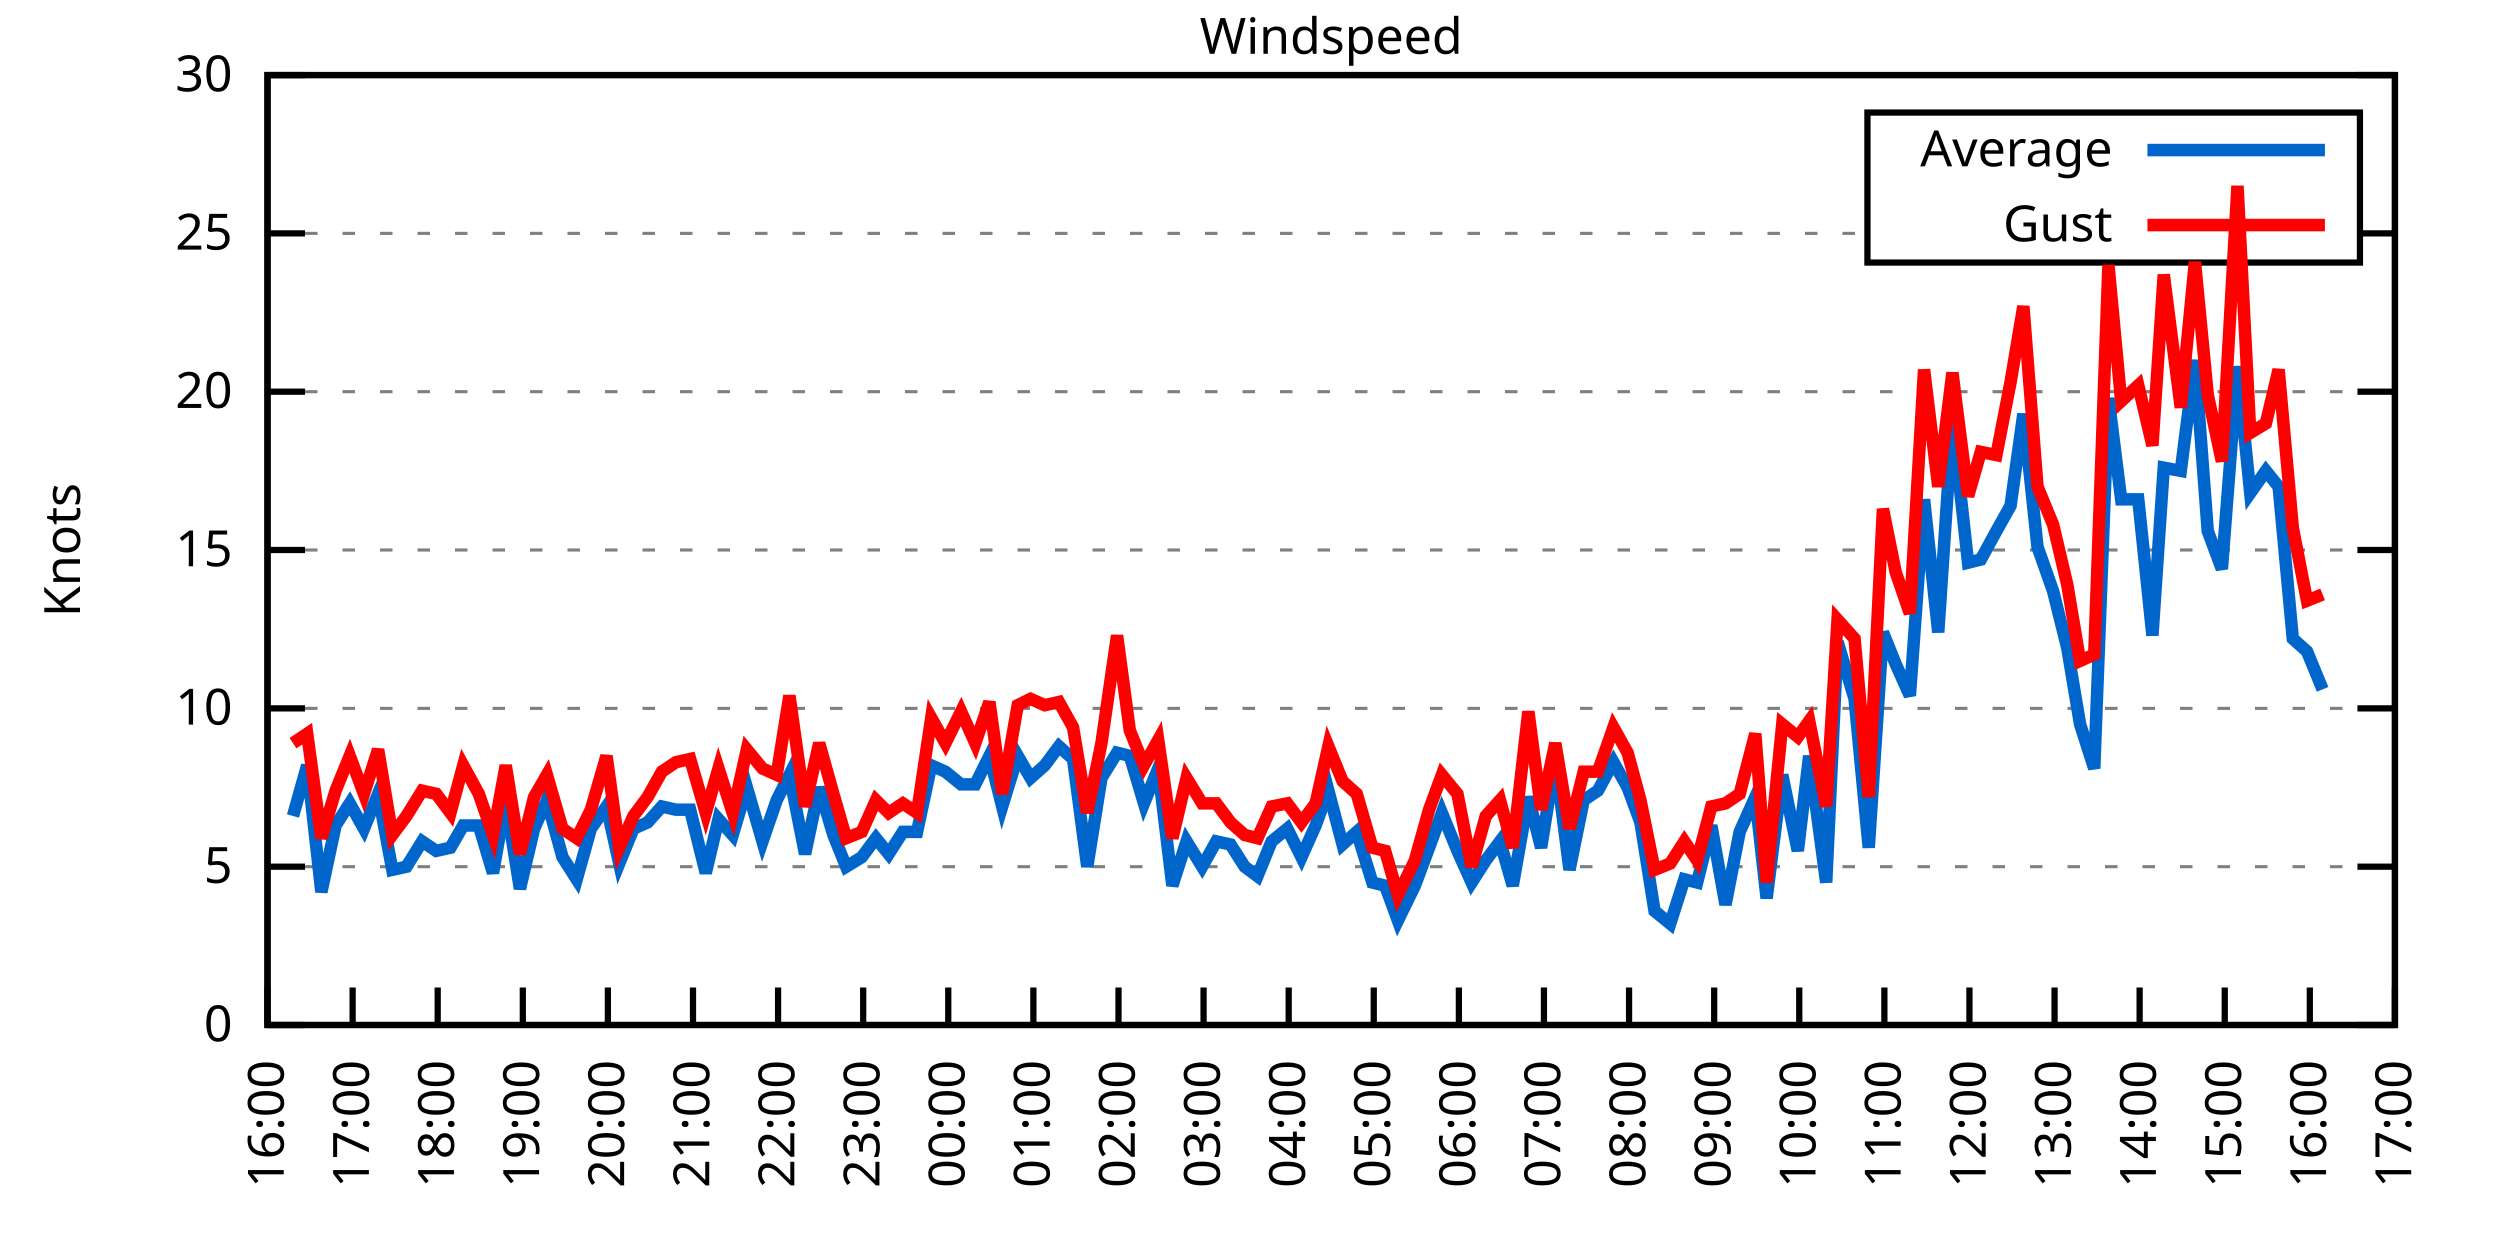
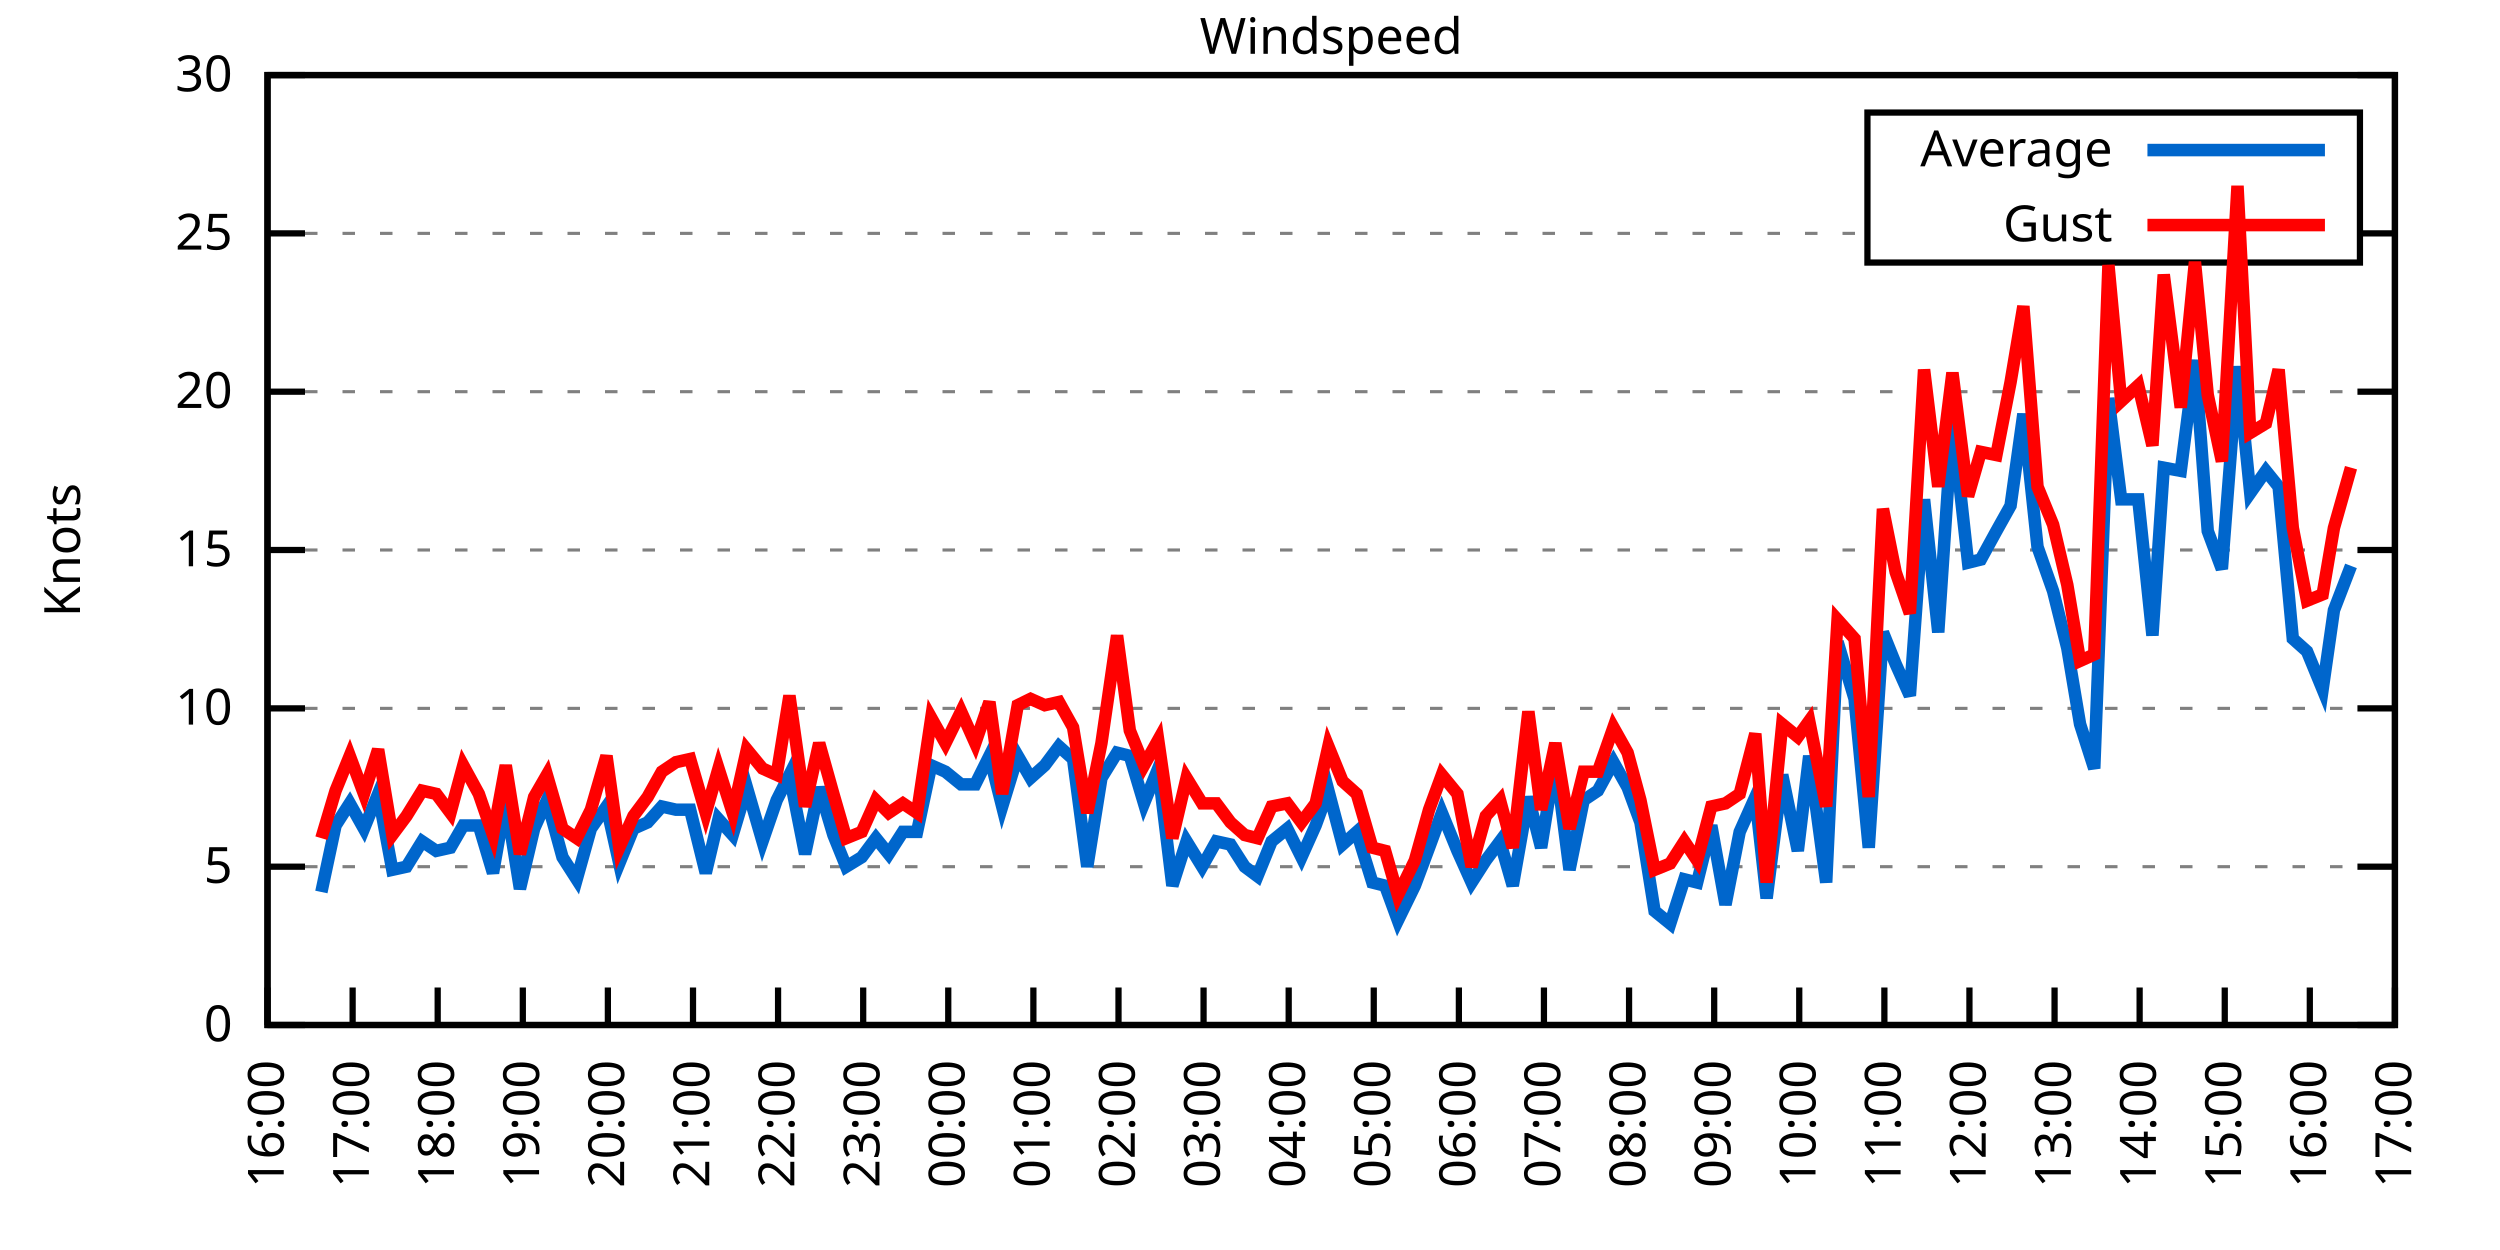
<svg xmlns="http://www.w3.org/2000/svg" xmlns:xlink="http://www.w3.org/1999/xlink" width="400" height="200" viewBox="0 0 400 200">
  <g id="gnuplot_canvas">
    <rect x="0" y="0" width="400" height="200" fill="none" />
    <defs>
      <circle id="gpDot" r="0.5" stroke-width="0.5" stroke="currentColor" />
      <path id="gpPt0" stroke-width="0.333" stroke="currentColor" d="M-1,0 h2 M0,-1 v2" />
      <path id="gpPt1" stroke-width="0.333" stroke="currentColor" d="M-1,-1 L1,1 M1,-1 L-1,1" />
      <path id="gpPt2" stroke-width="0.333" stroke="currentColor" d="M-1,0 L1,0 M0,-1 L0,1 M-1,-1 L1,1 M-1,1 L1,-1" />
      <rect id="gpPt3" stroke-width="0.333" stroke="currentColor" x="-1" y="-1" width="2" height="2" />
      <rect id="gpPt4" stroke-width="0.333" stroke="currentColor" fill="currentColor" x="-1" y="-1" width="2" height="2" />
      <circle id="gpPt5" stroke-width="0.333" stroke="currentColor" cx="0" cy="0" r="1" />
      <use xlink:href="#gpPt5" id="gpPt6" fill="currentColor" stroke="none" />
      <path id="gpPt7" stroke-width="0.333" stroke="currentColor" d="M0,-1.33 L-1.33,0.67 L1.33,0.67 z" />
      <use xlink:href="#gpPt7" id="gpPt8" fill="currentColor" stroke="none" />
      <use xlink:href="#gpPt7" id="gpPt9" stroke="currentColor" transform="rotate(180)" />
      <use xlink:href="#gpPt9" id="gpPt10" fill="currentColor" stroke="none" />
      <use xlink:href="#gpPt3" id="gpPt11" stroke="currentColor" transform="rotate(45)" />
      <use xlink:href="#gpPt11" id="gpPt12" fill="currentColor" stroke="none" />
      <path id="gpPt13" stroke-width="0.333" stroke="currentColor" d="M0,1.330 L1.265,0.411 L0.782,-1.067 L-0.782,-1.076 L-1.265,0.411 z" />
      <use xlink:href="#gpPt13" id="gpPt14" fill="currentColor" stroke="none" />
      <filter id="textbox" filterUnits="objectBoundingBox" x="0" y="0" height="1" width="1">
        <feFlood flood-color="white" flood-opacity="1" result="bgnd" />
        <feComposite in="SourceGraphic" in2="bgnd" operator="atop" />
      </filter>
      <filter id="greybox" filterUnits="objectBoundingBox" x="0" y="0" height="1" width="1">
        <feFlood flood-color="lightgrey" flood-opacity="1" result="grey" />
        <feComposite in="SourceGraphic" in2="grey" operator="atop" />
      </filter>
    </defs>
    <g fill="none" color="white" stroke="currentColor" stroke-width="1.00" stroke-linecap="butt" stroke-linejoin="miter">
</g>
    <g fill="none" color="black" stroke="currentColor" stroke-width="1.00" stroke-linecap="butt" stroke-linejoin="miter">
      <g stroke="none" shape-rendering="crispEdges">
        <polygon fill="rgb(255, 255, 255)" points="42.80,164.00 383.18,164.00 383.18,12.02 42.80,12.02 " />
      </g>
    </g>
    <g fill="none" color="black" stroke="currentColor" stroke-width="1.00" stroke-linecap="butt" stroke-linejoin="miter">
</g>
    <g fill="none" color="black" stroke="black" stroke-width="0.50" stroke-linecap="butt" stroke-linejoin="miter">
</g>
    <g fill="none" color="gray" stroke="currentColor" stroke-width="0.50" stroke-linecap="butt" stroke-linejoin="miter">
      <path stroke="gray" stroke-dasharray="2,4" class="gridline" d="M42.80,164.00 L383.19,164.00  " />
    </g>
    <g fill="none" color="gray" stroke="gray" stroke-width="1.00" stroke-linecap="butt" stroke-linejoin="miter">
</g>
    <g fill="none" color="black" stroke="currentColor" stroke-width="1.00" stroke-linecap="butt" stroke-linejoin="miter">
      <path stroke="black" d="M42.80,164.00 L48.80,164.00 M383.19,164.00 L377.19,164.00  " />
      <g transform="translate(37.20,166.60)" stroke="none" fill="black" font-family="Sans" font-size="8.00" text-anchor="end">
        <text>
          <tspan font-family="Sans"> 0</tspan>
        </text>
      </g>
    </g>
    <g fill="none" color="black" stroke="currentColor" stroke-width="1.00" stroke-linecap="butt" stroke-linejoin="miter">
</g>
    <g fill="none" color="black" stroke="black" stroke-width="0.50" stroke-linecap="butt" stroke-linejoin="miter">
</g>
    <g fill="none" color="gray" stroke="currentColor" stroke-width="0.50" stroke-linecap="butt" stroke-linejoin="miter">
      <path stroke="gray" stroke-dasharray="2,4" class="gridline" d="M42.80,138.67 L383.19,138.67  " />
    </g>
    <g fill="none" color="gray" stroke="gray" stroke-width="1.00" stroke-linecap="butt" stroke-linejoin="miter">
</g>
    <g fill="none" color="black" stroke="currentColor" stroke-width="1.00" stroke-linecap="butt" stroke-linejoin="miter">
      <path stroke="black" d="M42.80,138.67 L48.80,138.67 M383.19,138.67 L377.19,138.67  " />
      <g transform="translate(37.20,141.27)" stroke="none" fill="black" font-family="Sans" font-size="8.00" text-anchor="end">
        <text>
          <tspan font-family="Sans"> 5</tspan>
        </text>
      </g>
    </g>
    <g fill="none" color="black" stroke="currentColor" stroke-width="1.00" stroke-linecap="butt" stroke-linejoin="miter">
</g>
    <g fill="none" color="black" stroke="black" stroke-width="0.50" stroke-linecap="butt" stroke-linejoin="miter">
</g>
    <g fill="none" color="gray" stroke="currentColor" stroke-width="0.50" stroke-linecap="butt" stroke-linejoin="miter">
      <path stroke="gray" stroke-dasharray="2,4" class="gridline" d="M42.80,113.34 L383.19,113.34  " />
    </g>
    <g fill="none" color="gray" stroke="gray" stroke-width="1.00" stroke-linecap="butt" stroke-linejoin="miter">
</g>
    <g fill="none" color="black" stroke="currentColor" stroke-width="1.00" stroke-linecap="butt" stroke-linejoin="miter">
      <path stroke="black" d="M42.80,113.34 L48.80,113.34 M383.19,113.34 L377.19,113.34  " />
      <g transform="translate(37.20,115.94)" stroke="none" fill="black" font-family="Sans" font-size="8.00" text-anchor="end">
        <text>
          <tspan font-family="Sans"> 10</tspan>
        </text>
      </g>
    </g>
    <g fill="none" color="black" stroke="currentColor" stroke-width="1.00" stroke-linecap="butt" stroke-linejoin="miter">
</g>
    <g fill="none" color="black" stroke="black" stroke-width="0.50" stroke-linecap="butt" stroke-linejoin="miter">
</g>
    <g fill="none" color="gray" stroke="currentColor" stroke-width="0.50" stroke-linecap="butt" stroke-linejoin="miter">
      <path stroke="gray" stroke-dasharray="2,4" class="gridline" d="M42.80,88.00 L383.19,88.00  " />
    </g>
    <g fill="none" color="gray" stroke="gray" stroke-width="1.00" stroke-linecap="butt" stroke-linejoin="miter">
</g>
    <g fill="none" color="black" stroke="currentColor" stroke-width="1.00" stroke-linecap="butt" stroke-linejoin="miter">
      <path stroke="black" d="M42.80,88.00 L48.80,88.00 M383.19,88.00 L377.19,88.00  " />
      <g transform="translate(37.20,90.60)" stroke="none" fill="black" font-family="Sans" font-size="8.00" text-anchor="end">
        <text>
          <tspan font-family="Sans"> 15</tspan>
        </text>
      </g>
    </g>
    <g fill="none" color="black" stroke="currentColor" stroke-width="1.00" stroke-linecap="butt" stroke-linejoin="miter">
</g>
    <g fill="none" color="black" stroke="black" stroke-width="0.50" stroke-linecap="butt" stroke-linejoin="miter">
</g>
    <g fill="none" color="gray" stroke="currentColor" stroke-width="0.50" stroke-linecap="butt" stroke-linejoin="miter">
      <path stroke="gray" stroke-dasharray="2,4" class="gridline" d="M42.80,62.67 L383.19,62.67  " />
    </g>
    <g fill="none" color="gray" stroke="gray" stroke-width="1.00" stroke-linecap="butt" stroke-linejoin="miter">
</g>
    <g fill="none" color="black" stroke="currentColor" stroke-width="1.00" stroke-linecap="butt" stroke-linejoin="miter">
      <path stroke="black" d="M42.80,62.67 L48.80,62.67 M383.19,62.67 L377.19,62.67  " />
      <g transform="translate(37.20,65.27)" stroke="none" fill="black" font-family="Sans" font-size="8.00" text-anchor="end">
        <text>
          <tspan font-family="Sans"> 20</tspan>
        </text>
      </g>
    </g>
    <g fill="none" color="black" stroke="currentColor" stroke-width="1.00" stroke-linecap="butt" stroke-linejoin="miter">
</g>
    <g fill="none" color="black" stroke="black" stroke-width="0.50" stroke-linecap="butt" stroke-linejoin="miter">
</g>
    <g fill="none" color="gray" stroke="currentColor" stroke-width="0.50" stroke-linecap="butt" stroke-linejoin="miter">
      <path stroke="gray" stroke-dasharray="2,4" class="gridline" d="M42.80,37.34 L298.79,37.34 M377.59,37.34 L383.19,37.34  " />
    </g>
    <g fill="none" color="gray" stroke="gray" stroke-width="1.00" stroke-linecap="butt" stroke-linejoin="miter">
</g>
    <g fill="none" color="black" stroke="currentColor" stroke-width="1.00" stroke-linecap="butt" stroke-linejoin="miter">
      <path stroke="black" d="M42.80,37.34 L48.80,37.34 M383.19,37.34 L377.19,37.34  " />
      <g transform="translate(37.20,39.94)" stroke="none" fill="black" font-family="Sans" font-size="8.00" text-anchor="end">
        <text>
          <tspan font-family="Sans"> 25</tspan>
        </text>
      </g>
    </g>
    <g fill="none" color="black" stroke="currentColor" stroke-width="1.00" stroke-linecap="butt" stroke-linejoin="miter">
</g>
    <g fill="none" color="black" stroke="black" stroke-width="0.50" stroke-linecap="butt" stroke-linejoin="miter">
</g>
    <g fill="none" color="gray" stroke="currentColor" stroke-width="0.50" stroke-linecap="butt" stroke-linejoin="miter">
      <path stroke="gray" stroke-dasharray="2,4" class="gridline" d="M42.80,12.01 L383.19,12.01  " />
    </g>
    <g fill="none" color="gray" stroke="gray" stroke-width="1.00" stroke-linecap="butt" stroke-linejoin="miter">
</g>
    <g fill="none" color="black" stroke="currentColor" stroke-width="1.00" stroke-linecap="butt" stroke-linejoin="miter">
      <path stroke="black" d="M42.80,12.01 L48.80,12.01 M383.19,12.01 L377.19,12.01  " />
      <g transform="translate(37.20,14.61)" stroke="none" fill="black" font-family="Sans" font-size="8.00" text-anchor="end">
        <text>
          <tspan font-family="Sans"> 30</tspan>
        </text>
      </g>
    </g>
    <g fill="none" color="black" stroke="currentColor" stroke-width="1.00" stroke-linecap="butt" stroke-linejoin="miter">
      <path stroke="black" d="M42.80,164.00 L42.80,158.00  " />
      <g transform="translate(45.40,169.60) rotate(270.00)" stroke="none" fill="black" font-family="Sans" font-size="8.00" text-anchor="end">
        <text>
          <tspan font-family="Sans">16:00</tspan>
        </text>
      </g>
    </g>
    <g fill="none" color="black" stroke="currentColor" stroke-width="1.00" stroke-linecap="butt" stroke-linejoin="miter">
      <path stroke="black" d="M56.42,164.00 L56.42,158.00  " />
      <g transform="translate(59.02,169.60) rotate(270.00)" stroke="none" fill="black" font-family="Sans" font-size="8.00" text-anchor="end">
        <text>
          <tspan font-family="Sans">17:00</tspan>
        </text>
      </g>
    </g>
    <g fill="none" color="black" stroke="currentColor" stroke-width="1.00" stroke-linecap="butt" stroke-linejoin="miter">
      <path stroke="black" d="M70.03,164.00 L70.03,158.00  " />
      <g transform="translate(72.63,169.60) rotate(270.00)" stroke="none" fill="black" font-family="Sans" font-size="8.00" text-anchor="end">
        <text>
          <tspan font-family="Sans">18:00</tspan>
        </text>
      </g>
    </g>
    <g fill="none" color="black" stroke="currentColor" stroke-width="1.00" stroke-linecap="butt" stroke-linejoin="miter">
      <path stroke="black" d="M83.65,164.00 L83.65,158.00  " />
      <g transform="translate(86.25,169.60) rotate(270.00)" stroke="none" fill="black" font-family="Sans" font-size="8.00" text-anchor="end">
        <text>
          <tspan font-family="Sans">19:00</tspan>
        </text>
      </g>
    </g>
    <g fill="none" color="black" stroke="currentColor" stroke-width="1.00" stroke-linecap="butt" stroke-linejoin="miter">
      <path stroke="black" d="M97.26,164.00 L97.26,158.00  " />
      <g transform="translate(99.86,169.60) rotate(270.00)" stroke="none" fill="black" font-family="Sans" font-size="8.00" text-anchor="end">
        <text>
          <tspan font-family="Sans">20:00</tspan>
        </text>
      </g>
    </g>
    <g fill="none" color="black" stroke="currentColor" stroke-width="1.00" stroke-linecap="butt" stroke-linejoin="miter">
      <path stroke="black" d="M110.88,164.00 L110.88,158.00  " />
      <g transform="translate(113.48,169.60) rotate(270.00)" stroke="none" fill="black" font-family="Sans" font-size="8.00" text-anchor="end">
        <text>
          <tspan font-family="Sans">21:00</tspan>
        </text>
      </g>
    </g>
    <g fill="none" color="black" stroke="currentColor" stroke-width="1.00" stroke-linecap="butt" stroke-linejoin="miter">
      <path stroke="black" d="M124.49,164.00 L124.49,158.00  " />
      <g transform="translate(127.09,169.60) rotate(270.00)" stroke="none" fill="black" font-family="Sans" font-size="8.00" text-anchor="end">
        <text>
          <tspan font-family="Sans">22:00</tspan>
        </text>
      </g>
    </g>
    <g fill="none" color="black" stroke="currentColor" stroke-width="1.00" stroke-linecap="butt" stroke-linejoin="miter">
      <path stroke="black" d="M138.11,164.00 L138.11,158.00  " />
      <g transform="translate(140.71,169.60) rotate(270.00)" stroke="none" fill="black" font-family="Sans" font-size="8.00" text-anchor="end">
        <text>
          <tspan font-family="Sans">23:00</tspan>
        </text>
      </g>
    </g>
    <g fill="none" color="black" stroke="currentColor" stroke-width="1.00" stroke-linecap="butt" stroke-linejoin="miter">
      <path stroke="black" d="M151.72,164.00 L151.72,158.00  " />
      <g transform="translate(154.32,169.60) rotate(270.00)" stroke="none" fill="black" font-family="Sans" font-size="8.00" text-anchor="end">
        <text>
          <tspan font-family="Sans">00:00</tspan>
        </text>
      </g>
    </g>
    <g fill="none" color="black" stroke="currentColor" stroke-width="1.00" stroke-linecap="butt" stroke-linejoin="miter">
      <path stroke="black" d="M165.34,164.00 L165.34,158.00  " />
      <g transform="translate(167.94,169.60) rotate(270.00)" stroke="none" fill="black" font-family="Sans" font-size="8.00" text-anchor="end">
        <text>
          <tspan font-family="Sans">01:00</tspan>
        </text>
      </g>
    </g>
    <g fill="none" color="black" stroke="currentColor" stroke-width="1.00" stroke-linecap="butt" stroke-linejoin="miter">
      <path stroke="black" d="M178.96,164.00 L178.96,158.00  " />
      <g transform="translate(181.56,169.60) rotate(270.00)" stroke="none" fill="black" font-family="Sans" font-size="8.00" text-anchor="end">
        <text>
          <tspan font-family="Sans">02:00</tspan>
        </text>
      </g>
    </g>
    <g fill="none" color="black" stroke="currentColor" stroke-width="1.00" stroke-linecap="butt" stroke-linejoin="miter">
      <path stroke="black" d="M192.57,164.00 L192.57,158.00  " />
      <g transform="translate(195.17,169.60) rotate(270.00)" stroke="none" fill="black" font-family="Sans" font-size="8.00" text-anchor="end">
        <text>
          <tspan font-family="Sans">03:00</tspan>
        </text>
      </g>
    </g>
    <g fill="none" color="black" stroke="currentColor" stroke-width="1.00" stroke-linecap="butt" stroke-linejoin="miter">
      <path stroke="black" d="M206.19,164.00 L206.19,158.00  " />
      <g transform="translate(208.79,169.60) rotate(270.00)" stroke="none" fill="black" font-family="Sans" font-size="8.00" text-anchor="end">
        <text>
          <tspan font-family="Sans">04:00</tspan>
        </text>
      </g>
    </g>
    <g fill="none" color="black" stroke="currentColor" stroke-width="1.00" stroke-linecap="butt" stroke-linejoin="miter">
      <path stroke="black" d="M219.80,164.00 L219.80,158.00  " />
      <g transform="translate(222.40,169.60) rotate(270.00)" stroke="none" fill="black" font-family="Sans" font-size="8.00" text-anchor="end">
        <text>
          <tspan font-family="Sans">05:00</tspan>
        </text>
      </g>
    </g>
    <g fill="none" color="black" stroke="currentColor" stroke-width="1.00" stroke-linecap="butt" stroke-linejoin="miter">
      <path stroke="black" d="M233.42,164.00 L233.42,158.00  " />
      <g transform="translate(236.02,169.60) rotate(270.00)" stroke="none" fill="black" font-family="Sans" font-size="8.00" text-anchor="end">
        <text>
          <tspan font-family="Sans">06:00</tspan>
        </text>
      </g>
    </g>
    <g fill="none" color="black" stroke="currentColor" stroke-width="1.00" stroke-linecap="butt" stroke-linejoin="miter">
      <path stroke="black" d="M247.03,164.00 L247.03,158.00  " />
      <g transform="translate(249.63,169.60) rotate(270.00)" stroke="none" fill="black" font-family="Sans" font-size="8.00" text-anchor="end">
        <text>
          <tspan font-family="Sans">07:00</tspan>
        </text>
      </g>
    </g>
    <g fill="none" color="black" stroke="currentColor" stroke-width="1.00" stroke-linecap="butt" stroke-linejoin="miter">
      <path stroke="black" d="M260.65,164.00 L260.65,158.00  " />
      <g transform="translate(263.25,169.60) rotate(270.00)" stroke="none" fill="black" font-family="Sans" font-size="8.00" text-anchor="end">
        <text>
          <tspan font-family="Sans">08:00</tspan>
        </text>
      </g>
    </g>
    <g fill="none" color="black" stroke="currentColor" stroke-width="1.00" stroke-linecap="butt" stroke-linejoin="miter">
      <path stroke="black" d="M274.27,164.00 L274.27,158.00  " />
      <g transform="translate(276.87,169.60) rotate(270.00)" stroke="none" fill="black" font-family="Sans" font-size="8.00" text-anchor="end">
        <text>
          <tspan font-family="Sans">09:00</tspan>
        </text>
      </g>
    </g>
    <g fill="none" color="black" stroke="currentColor" stroke-width="1.00" stroke-linecap="butt" stroke-linejoin="miter">
      <path stroke="black" d="M287.88,164.00 L287.88,158.00  " />
      <g transform="translate(290.48,169.60) rotate(270.00)" stroke="none" fill="black" font-family="Sans" font-size="8.00" text-anchor="end">
        <text>
          <tspan font-family="Sans">10:00</tspan>
        </text>
      </g>
    </g>
    <g fill="none" color="black" stroke="currentColor" stroke-width="1.00" stroke-linecap="butt" stroke-linejoin="miter">
      <path stroke="black" d="M301.50,164.00 L301.50,158.00  " />
      <g transform="translate(304.10,169.60) rotate(270.00)" stroke="none" fill="black" font-family="Sans" font-size="8.00" text-anchor="end">
        <text>
          <tspan font-family="Sans">11:00</tspan>
        </text>
      </g>
    </g>
    <g fill="none" color="black" stroke="currentColor" stroke-width="1.00" stroke-linecap="butt" stroke-linejoin="miter">
      <path stroke="black" d="M315.11,164.00 L315.11,158.00  " />
      <g transform="translate(317.71,169.60) rotate(270.00)" stroke="none" fill="black" font-family="Sans" font-size="8.00" text-anchor="end">
        <text>
          <tspan font-family="Sans">12:00</tspan>
        </text>
      </g>
    </g>
    <g fill="none" color="black" stroke="currentColor" stroke-width="1.00" stroke-linecap="butt" stroke-linejoin="miter">
      <path stroke="black" d="M328.73,164.00 L328.73,158.00  " />
      <g transform="translate(331.33,169.60) rotate(270.00)" stroke="none" fill="black" font-family="Sans" font-size="8.00" text-anchor="end">
        <text>
          <tspan font-family="Sans">13:00</tspan>
        </text>
      </g>
    </g>
    <g fill="none" color="black" stroke="currentColor" stroke-width="1.00" stroke-linecap="butt" stroke-linejoin="miter">
      <path stroke="black" d="M342.34,164.00 L342.34,158.00  " />
      <g transform="translate(344.94,169.60) rotate(270.00)" stroke="none" fill="black" font-family="Sans" font-size="8.00" text-anchor="end">
        <text>
          <tspan font-family="Sans">14:00</tspan>
        </text>
      </g>
    </g>
    <g fill="none" color="black" stroke="currentColor" stroke-width="1.00" stroke-linecap="butt" stroke-linejoin="miter">
      <path stroke="black" d="M355.96,164.00 L355.96,158.00  " />
      <g transform="translate(358.56,169.60) rotate(270.00)" stroke="none" fill="black" font-family="Sans" font-size="8.00" text-anchor="end">
        <text>
          <tspan font-family="Sans">15:00</tspan>
        </text>
      </g>
    </g>
    <g fill="none" color="black" stroke="currentColor" stroke-width="1.00" stroke-linecap="butt" stroke-linejoin="miter">
      <path stroke="black" d="M369.57,164.00 L369.57,158.00  " />
      <g transform="translate(372.17,169.60) rotate(270.00)" stroke="none" fill="black" font-family="Sans" font-size="8.00" text-anchor="end">
        <text>
          <tspan font-family="Sans">16:00</tspan>
        </text>
      </g>
    </g>
    <g fill="none" color="black" stroke="currentColor" stroke-width="1.00" stroke-linecap="butt" stroke-linejoin="miter">
      <path stroke="black" d="M383.19,164.00 L383.19,158.00  " />
      <g transform="translate(385.79,169.60) rotate(270.00)" stroke="none" fill="black" font-family="Sans" font-size="8.00" text-anchor="end">
        <text>
          <tspan font-family="Sans">17:00</tspan>
        </text>
      </g>
    </g>
    <g fill="none" color="black" stroke="currentColor" stroke-width="1.00" stroke-linecap="butt" stroke-linejoin="miter">
</g>
    <g fill="none" color="black" stroke="currentColor" stroke-width="1.00" stroke-linecap="butt" stroke-linejoin="miter">
      <path stroke="black" d="M42.80,12.01 L42.80,164.00 L383.19,164.00 L383.19,12.01 L42.80,12.01 Z  " />
    </g>
    <g fill="none" color="black" stroke="currentColor" stroke-width="1.00" stroke-linecap="butt" stroke-linejoin="miter">
</g>
    <g fill="none" color="black" stroke="currentColor" stroke-width="1.00" stroke-linecap="butt" stroke-linejoin="miter">
      <path stroke="black" d="M298.79,42.01 L298.79,18.01 L377.59,18.01 L377.59,42.01 L298.79,42.01 Z  " />
    </g>
    <g id="Windspeed_plot_1">
      <g fill="none" color="white" stroke="black" stroke-width="2.00" stroke-linecap="butt" stroke-linejoin="miter">
</g>
      <g fill="none" color="black" stroke="currentColor" stroke-width="2.00" stroke-linecap="butt" stroke-linejoin="miter">
        <g transform="translate(337.99,26.61)" stroke="none" fill="black" font-family="Sans" font-size="8.00" text-anchor="end">
          <text>
            <tspan font-family="Sans">Average</tspan>
          </text>
        </g>
      </g>
      <g fill="none" color="black" stroke="currentColor" stroke-width="2.00" stroke-linecap="butt" stroke-linejoin="miter">
-         <path stroke="rgb(  0, 102, 204)" d="M343.59,24.01 L371.99,24.01 M46.88,130.56 L49.15,122.46 L51.42,142.72 L53.69,132.08 L55.96,128.54 L58.23,132.59   L60.50,127.02 L62.77,139.17 L65.04,138.67 L67.54,134.62 L69.80,136.14 L72.07,135.63 L74.12,132.08 L76.61,132.08   L78.88,139.68 L80.92,128.03 L83.19,142.21 L85.46,132.59 L87.50,128.03 L90.00,137.15 L92.27,140.69 L94.54,132.59   L97.04,129.04 L99.08,138.16 L101.35,132.59 L103.62,131.58 L105.89,129.04 L108.15,129.55 L110.42,129.55 L112.92,139.68   L114.96,131.07 L117.23,133.60 L119.50,126.00 L122.00,134.62 L124.27,128.03 L126.31,123.98 L128.81,136.64 L131.07,126.00   L133.34,133.60 L135.39,138.67 L137.88,137.15 L140.15,134.11 L142.19,136.64 L144.46,133.10 L146.73,133.10 L149.00,122.46   L151.27,123.47 L153.77,125.50 L156.04,125.50 L158.31,120.94 L160.35,129.04 L162.84,120.94 L164.89,124.48 L167.16,122.46   L169.43,119.42 L171.69,121.44 L173.96,138.67 L176.23,124.48 L178.73,120.43 L180.77,120.94 L183.04,128.54 L185.31,122.96   L187.58,141.71 L189.85,134.62 L192.34,138.67 L194.61,134.62 L196.88,135.12 L199.15,138.67 L201.19,140.19 L203.46,134.62   L205.96,132.59 L208.23,137.15 L210.50,132.08 L212.54,126.51 L214.81,135.12 L217.08,133.10 L219.58,141.20 L221.62,141.71   L223.66,147.28 L226.38,141.71 L228.65,135.63 L230.70,130.06 L233.19,136.14 L235.46,141.20 L237.73,137.66 L240.00,134.62   L242.04,141.71 L244.54,127.52 L246.58,135.63 L248.85,121.44 L251.12,139.17 L253.39,128.03 L255.66,126.51 L258.15,121.95   L260.42,126.00 L262.47,131.58 L264.73,145.76 L267.23,147.79 L269.50,140.69 L271.54,141.20 L273.81,132.08 L276.08,144.75   L278.35,133.10 L280.85,127.52 L282.66,143.73 L285.16,123.98 L287.65,136.14 L289.47,120.94 L292.19,141.20 L294.01,102.70   L296.73,111.82 L299.00,135.63 L301.27,101.18 L303.31,106.24 L305.58,111.31 L307.85,79.90 L310.12,101.18 L312.39,67.23   L314.89,90.03 L316.93,89.52 L319.42,84.97 L321.69,80.91 L323.74,66.22 L326.00,87.50 L328.50,94.59 L330.77,103.71   L332.81,115.87 L335.08,122.96 L337.35,63.69 L339.39,79.90 L342.12,79.90 L344.39,101.68 L346.20,74.83 L348.92,75.34   L351.19,57.61 L353.24,84.97 L355.50,91.04 L358.00,58.62 L360.04,78.89 L362.54,75.34 L364.58,77.87 L366.85,102.19   L369.12,104.22 L371.62,110.30  " />
+         <path stroke="rgb(  0, 102, 204)" d="M343.59,24.01 L371.99,24.01 M51.42,142.72 L53.69,132.08 L55.96,128.54 L58.23,132.59 L60.50,127.02 L62.77,139.17   L65.04,138.67 L67.54,134.62 L69.80,136.14 L72.07,135.63 L74.12,132.08 L76.61,132.08 L78.88,139.68 L80.92,128.03   L83.19,142.21 L85.46,132.59 L87.50,128.03 L90.00,137.15 L92.27,140.69 L94.54,132.59 L97.04,129.04 L99.08,138.16   L101.35,132.59 L103.62,131.58 L105.89,129.04 L108.15,129.55 L110.42,129.55 L112.92,139.68 L114.96,131.07 L117.23,133.60   L119.50,126.00 L122.00,134.62 L124.27,128.03 L126.31,123.98 L128.81,136.64 L131.07,126.00 L133.34,133.60 L135.39,138.67   L137.88,137.15 L140.15,134.11 L142.19,136.64 L144.46,133.10 L146.73,133.10 L149.00,122.46 L151.27,123.47 L153.77,125.50   L156.04,125.50 L158.31,120.94 L160.35,129.04 L162.84,120.94 L164.89,124.48 L167.16,122.46 L169.43,119.42 L171.69,121.44   L173.96,138.67 L176.23,124.48 L178.73,120.43 L180.77,120.94 L183.04,128.54 L185.31,122.96 L187.58,141.71 L189.85,134.62   L192.34,138.67 L194.61,134.62 L196.88,135.12 L199.15,138.67 L201.19,140.19 L203.46,134.62 L205.96,132.59 L208.23,137.15   L210.50,132.08 L212.54,126.51 L214.81,135.12 L217.08,133.10 L219.58,141.20 L221.62,141.71 L223.66,147.28 L226.38,141.71   L228.65,135.63 L230.70,130.06 L233.19,136.14 L235.46,141.20 L237.73,137.66 L240.00,134.62 L242.04,141.71 L244.54,127.52   L246.58,135.63 L248.85,121.44 L251.12,139.17 L253.39,128.03 L255.66,126.51 L258.15,121.95 L260.42,126.00 L262.47,131.58   L264.73,145.76 L267.23,147.79 L269.50,140.69 L271.54,141.20 L273.81,132.08 L276.08,144.75 L278.35,133.10 L280.85,127.52   L282.66,143.73 L285.16,123.98 L287.65,136.14 L289.47,120.94 L292.19,141.20 L294.01,102.70 L296.73,111.82 L299.00,135.63   L301.27,101.18 L303.31,106.24 L305.58,111.31 L307.85,79.90 L310.12,101.18 L312.39,67.23 L314.89,90.03 L316.93,89.52   L319.42,84.97 L321.69,80.91 L323.74,66.22 L326.00,87.50 L328.50,94.59 L330.77,103.71 L332.81,115.87 L335.08,122.96   L337.35,63.69 L339.39,79.90 L342.12,79.90 L344.39,101.68 L346.20,74.83 L348.92,75.34 L351.19,57.61 L353.24,84.97   L355.50,91.04 L358.00,58.62 L360.04,78.89 L362.54,75.34 L364.58,77.87 L366.85,102.19 L369.12,104.22 L371.62,110.30   L373.43,97.63 L376.16,90.54  " />
      </g>
    </g>
    <g id="Windspeed_plot_2">
      <g fill="none" color="black" stroke="currentColor" stroke-width="2.00" stroke-linecap="butt" stroke-linejoin="miter">
        <g transform="translate(337.99,38.61)" stroke="none" fill="black" font-family="Sans" font-size="8.00" text-anchor="end">
          <text>
            <tspan font-family="Sans">Gust</tspan>
          </text>
        </g>
      </g>
      <g fill="none" color="black" stroke="currentColor" stroke-width="2.00" stroke-linecap="butt" stroke-linejoin="miter">
-         <path stroke="rgb(255,   0,   0)" d="M343.59,36.01 L371.99,36.01 M46.88,118.91 L49.15,117.39 L51.42,134.11 L53.69,126.51 L55.96,120.94 L58.23,127.02   L60.50,119.92 L62.77,133.60 L65.04,130.56 L67.54,126.51 L69.80,127.02 L72.07,130.06 L74.12,122.46 L76.61,127.02   L78.88,133.60 L80.92,122.46 L83.19,136.64 L85.46,127.52 L87.50,123.98 L90.00,132.59 L92.27,134.11 L94.54,129.55   L97.04,120.94 L99.08,135.63 L101.35,130.56 L103.62,127.52 L105.89,123.47 L108.15,121.95 L110.42,121.44 L112.92,130.06   L114.96,122.96 L117.23,130.06 L119.50,119.92 L122.00,122.96 L124.27,123.98 L126.31,111.31 L128.81,129.04 L131.07,118.91   L133.34,127.02 L135.39,134.11 L137.88,133.10 L140.15,128.03 L142.19,130.06 L144.46,128.54 L146.73,130.06 L149.00,114.86   L151.27,118.91 L153.77,113.84 L156.04,118.91 L158.31,112.32 L160.35,127.02 L162.84,112.83 L164.89,111.82 L167.16,112.83   L169.43,112.32 L171.69,116.38 L173.96,130.06 L176.23,118.91 L178.73,101.68 L180.77,116.88 L183.04,122.46 L185.31,118.40   L187.58,134.11 L189.85,124.48 L192.34,128.54 L194.61,128.54 L196.88,131.58 L199.15,133.60 L201.19,134.11 L203.46,129.04   L205.96,128.54 L208.23,131.58 L210.50,128.54 L212.54,119.42 L214.81,124.99 L217.08,127.02 L219.58,135.63 L221.62,136.14   L223.66,143.23 L226.38,137.66 L228.65,129.55 L230.70,123.98 L233.19,127.02 L235.46,138.67 L237.73,130.56 L240.00,128.03   L242.04,135.63 L244.54,113.84 L246.58,129.55 L248.85,118.91 L251.12,132.59 L253.39,123.47 L255.66,123.47 L258.15,116.38   L260.42,120.43 L262.47,128.03 L264.73,139.17 L267.23,138.16 L269.50,134.62 L271.54,137.66 L273.81,129.04 L276.08,128.54   L278.35,127.02 L280.85,117.39 L282.66,141.20 L285.16,115.87 L287.65,117.90 L289.47,115.36 L292.19,129.04 L294.01,99.15   L296.73,102.19 L299.00,127.52 L301.27,81.42 L303.31,91.55 L305.58,98.14 L307.85,59.13 L310.12,77.87 L312.39,59.63   L314.89,79.39 L316.93,72.30 L319.42,72.81 L321.69,61.15 L323.74,48.99 L326.00,77.87 L328.50,83.95 L330.77,93.58   L332.81,105.74 L335.08,104.72 L337.35,42.41 L339.39,64.19 L342.12,61.66 L344.39,71.29 L346.20,43.93 L348.92,65.21   L351.19,41.90 L353.24,63.18 L355.50,73.82 L358.00,29.74 L360.04,69.26 L362.54,67.74 L364.58,59.13 L366.85,84.46   L369.12,96.11 L371.62,95.10  " />
+         <path stroke="rgb(255,   0,   0)" d="M343.59,36.01 L371.99,36.01 M51.42,134.11 L53.69,126.51 L55.96,120.94 L58.23,127.02 L60.50,119.92 L62.77,133.60   L65.04,130.56 L67.54,126.51 L69.80,127.02 L72.07,130.06 L74.12,122.46 L76.61,127.02 L78.88,133.60 L80.92,122.46   L83.19,136.64 L85.46,127.52 L87.50,123.98 L90.00,132.59 L92.27,134.11 L94.54,129.55 L97.04,120.94 L99.08,135.63   L101.35,130.56 L103.62,127.52 L105.89,123.47 L108.15,121.95 L110.42,121.44 L112.92,130.06 L114.96,122.96 L117.23,130.06   L119.50,119.92 L122.00,122.96 L124.27,123.98 L126.31,111.31 L128.81,129.04 L131.07,118.91 L133.34,127.02 L135.39,134.11   L137.88,133.10 L140.15,128.03 L142.19,130.06 L144.46,128.54 L146.73,130.06 L149.00,114.86 L151.27,118.91 L153.77,113.84   L156.04,118.91 L158.31,112.32 L160.35,127.02 L162.84,112.83 L164.89,111.82 L167.16,112.83 L169.43,112.32 L171.69,116.38   L173.96,130.06 L176.23,118.91 L178.73,101.68 L180.77,116.88 L183.04,122.46 L185.31,118.40 L187.58,134.11 L189.85,124.48   L192.34,128.54 L194.61,128.54 L196.88,131.58 L199.15,133.60 L201.19,134.11 L203.46,129.04 L205.96,128.54 L208.23,131.58   L210.50,128.54 L212.54,119.42 L214.81,124.99 L217.08,127.02 L219.58,135.63 L221.62,136.14 L223.66,143.23 L226.38,137.66   L228.65,129.55 L230.70,123.98 L233.19,127.02 L235.46,138.67 L237.73,130.56 L240.00,128.03 L242.04,135.63 L244.54,113.84   L246.58,129.55 L248.85,118.91 L251.12,132.59 L253.39,123.47 L255.66,123.47 L258.15,116.38 L260.42,120.43 L262.47,128.03   L264.73,139.17 L267.23,138.16 L269.50,134.62 L271.54,137.66 L273.81,129.04 L276.08,128.54 L278.35,127.02 L280.85,117.39   L282.66,141.20 L285.16,115.87 L287.65,117.90 L289.47,115.36 L292.19,129.04 L294.01,99.15 L296.73,102.19 L299.00,127.52   L301.27,81.42 L303.31,91.55 L305.58,98.14 L307.85,59.13 L310.12,77.87 L312.39,59.63 L314.89,79.39 L316.93,72.30   L319.42,72.81 L321.69,61.15 L323.74,48.99 L326.00,77.87 L328.50,83.95 L330.77,93.58 L332.81,105.74 L335.08,104.72   L337.35,42.41 L339.39,64.19 L342.12,61.66 L344.39,71.29 L346.20,43.93 L348.92,65.21 L351.19,41.90 L353.24,63.18   L355.50,73.82 L358.00,29.74 L360.04,69.26 L362.54,67.74 L364.58,59.13 L366.85,84.46 L369.12,96.11 L371.62,95.10   L373.43,84.46 L376.16,74.83  " />
      </g>
    </g>
    <g fill="none" color="black" stroke="currentColor" stroke-width="2.00" stroke-linecap="butt" stroke-linejoin="miter">
</g>
    <g fill="none" color="black" stroke="black" stroke-width="1.00" stroke-linecap="butt" stroke-linejoin="miter">
</g>
    <g fill="none" color="black" stroke="currentColor" stroke-width="1.00" stroke-linecap="butt" stroke-linejoin="miter">
      <path stroke="black" d="M42.80,12.01 L42.80,164.00 L383.19,164.00 L383.19,12.01 L42.80,12.01 Z  " />
      <g transform="translate(12.80,88.01) rotate(270.00)" stroke="none" fill="black" font-family="Sans" font-size="8.00" text-anchor="middle">
        <text>
          <tspan font-family="Sans">Knots</tspan>
        </text>
      </g>
    </g>
    <g fill="none" color="black" stroke="currentColor" stroke-width="1.00" stroke-linecap="butt" stroke-linejoin="miter">
</g>
    <g fill="none" color="black" stroke="currentColor" stroke-width="1.00" stroke-linecap="butt" stroke-linejoin="miter">
      <g transform="translate(212.99,8.61)" stroke="none" fill="black" font-family="Sans" font-size="8.00" text-anchor="middle">
        <text>
          <tspan font-family="Sans">Windspeed</tspan>
        </text>
      </g>
    </g>
    <g fill="none" color="black" stroke="currentColor" stroke-width="1.00" stroke-linecap="butt" stroke-linejoin="miter">
</g>
  </g>
</svg>
